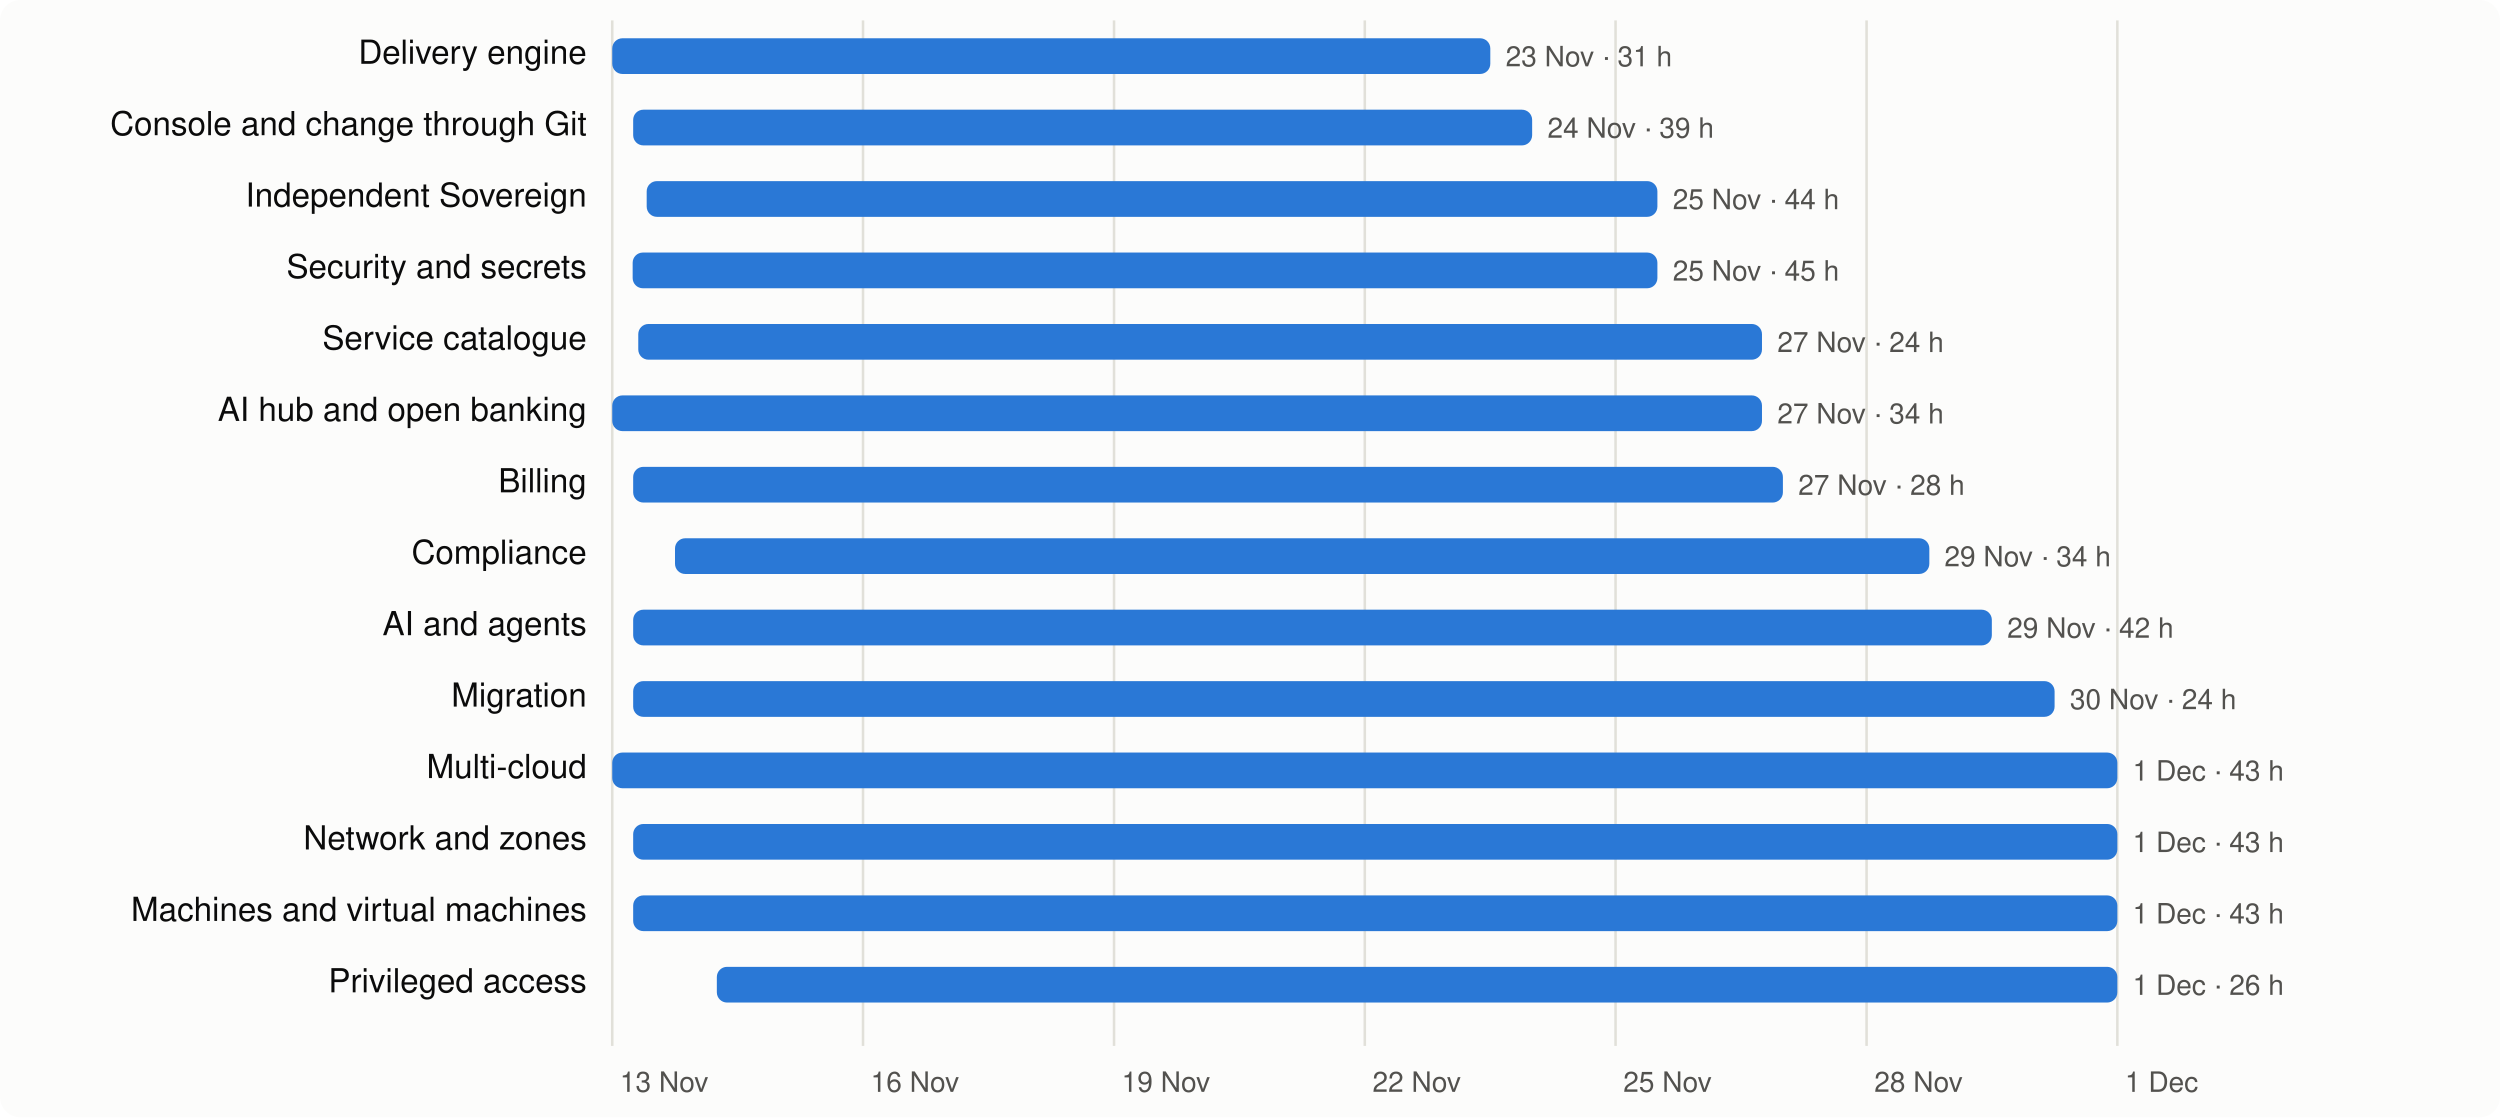
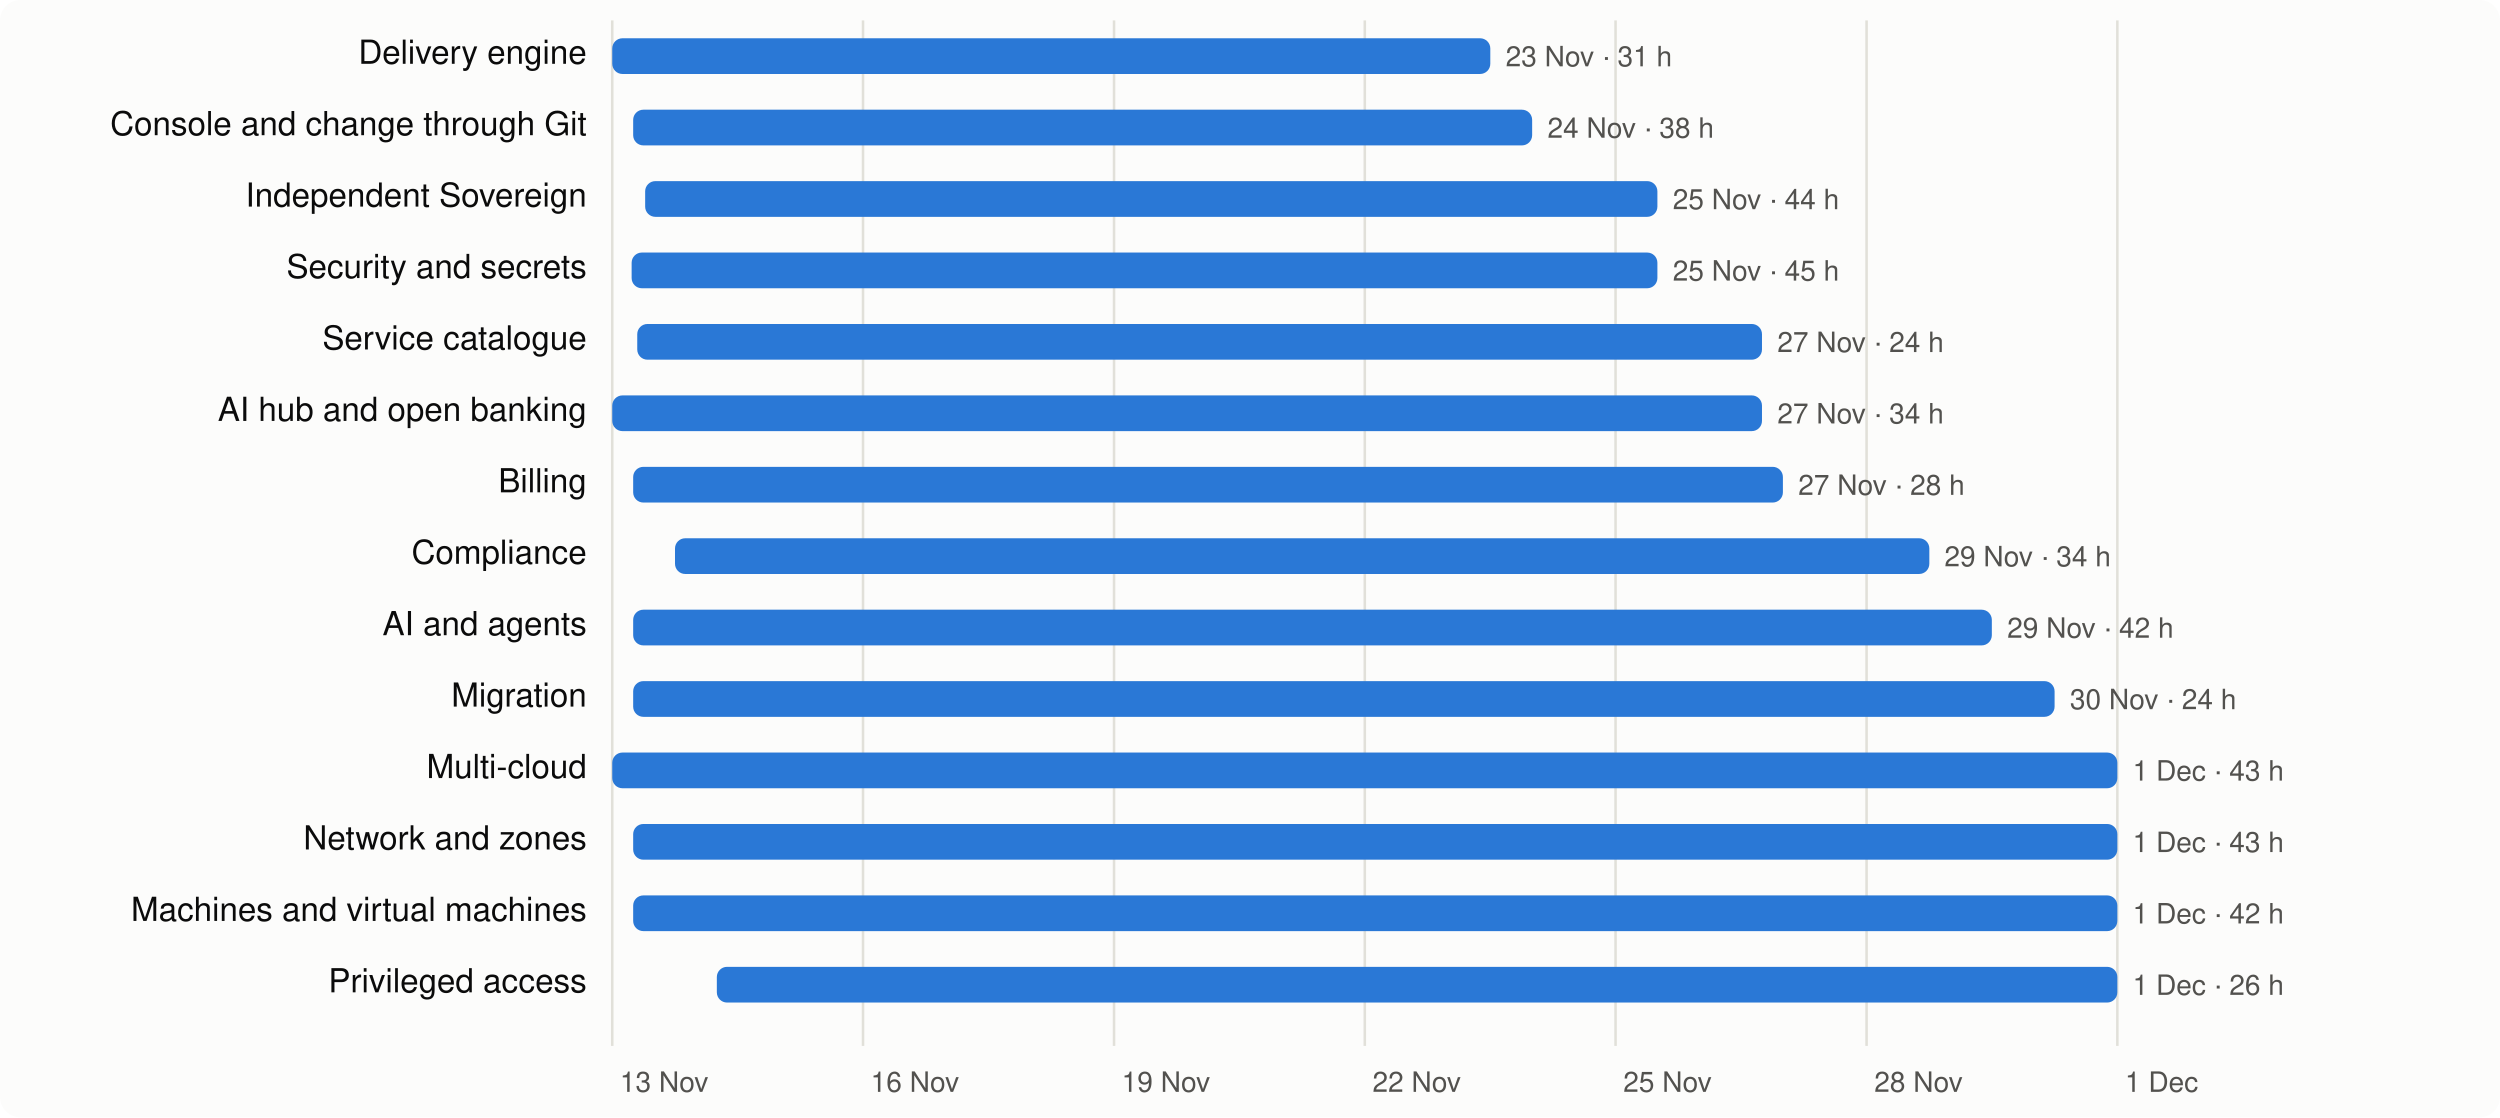
<svg xmlns="http://www.w3.org/2000/svg" viewBox="0 0 980 438" width="980" height="438" font-family="system-ui,-apple-system,Segoe UI,Helvetica,Arial,sans-serif" font-size="13">
  <rect width="980" height="438" rx="8" fill="#fcfcfb" />
  <line x1="240.0" x2="240.0" y1="8" y2="410" stroke="#e1e0d9" />
  <text x="243.0" y="428" fill="#52514e" font-size="11">13 Nov</text>
  <line x1="338.3" x2="338.3" y1="8" y2="410" stroke="#e1e0d9" />
  <text x="341.3" y="428" fill="#52514e" font-size="11">16 Nov</text>
  <line x1="436.7" x2="436.7" y1="8" y2="410" stroke="#e1e0d9" />
  <text x="439.7" y="428" fill="#52514e" font-size="11">19 Nov</text>
  <line x1="535.0" x2="535.0" y1="8" y2="410" stroke="#e1e0d9" />
  <text x="538.0" y="428" fill="#52514e" font-size="11">22 Nov</text>
  <line x1="633.3" x2="633.3" y1="8" y2="410" stroke="#e1e0d9" />
  <text x="636.3" y="428" fill="#52514e" font-size="11">25 Nov</text>
  <line x1="731.7" x2="731.7" y1="8" y2="410" stroke="#e1e0d9" />
  <text x="734.7" y="428" fill="#52514e" font-size="11">28 Nov</text>
  <line x1="830.0" x2="830.0" y1="8" y2="410" stroke="#e1e0d9" />
  <text x="833.0" y="428" fill="#52514e" font-size="11">1 Dec</text>
  <text x="230" y="25" text-anchor="end" fill="#0b0b0b">Delivery engine</text>
  <rect x="240.0" y="15" width="344.2" height="14" rx="4" fill="#2a78d6" />
  <text x="590.2" y="26" fill="#52514e" font-size="11">23 Nov · 31 h</text>
  <text x="230" y="53" text-anchor="end" fill="#0b0b0b">Console and change through Git</text>
  <rect x="248.2" y="43" width="352.4" height="14" rx="4" fill="#2a78d6" />
-   <text x="606.6" y="54" fill="#52514e" font-size="11">24 Nov · 39 h</text>
+   <text x="606.6" y="54" fill="#52514e" font-size="11">24 Nov · 38 h</text>
  <text x="230" y="81" text-anchor="end" fill="#0b0b0b">Independent Sovereign</text>
-   <rect x="253.5" y="71" width="396.2" height="14" rx="4" fill="#2a78d6" />
+   <rect x="252.9" y="71" width="396.8" height="14" rx="4" fill="#2a78d6" />
  <text x="655.7" y="82" fill="#52514e" font-size="11">25 Nov · 44 h</text>
  <text x="230" y="109" text-anchor="end" fill="#0b0b0b">Security and secrets</text>
-   <rect x="248.0" y="99" width="401.7" height="14" rx="4" fill="#2a78d6" />
+   <rect x="247.6" y="99" width="402.1" height="14" rx="4" fill="#2a78d6" />
  <text x="655.7" y="110" fill="#52514e" font-size="11">25 Nov · 45 h</text>
  <text x="230" y="137" text-anchor="end" fill="#0b0b0b">Service catalogue</text>
-   <rect x="250.2" y="127" width="440.5" height="14" rx="4" fill="#2a78d6" />
+   <rect x="249.8" y="127" width="440.9" height="14" rx="4" fill="#2a78d6" />
  <text x="696.7" y="138" fill="#52514e" font-size="11">27 Nov · 24 h</text>
  <text x="230" y="165" text-anchor="end" fill="#0b0b0b">AI hub and open banking</text>
  <rect x="240.0" y="155" width="450.7" height="14" rx="4" fill="#2a78d6" />
  <text x="696.7" y="166" fill="#52514e" font-size="11">27 Nov · 34 h</text>
  <text x="230" y="193" text-anchor="end" fill="#0b0b0b">Billing</text>
  <rect x="248.2" y="183" width="450.7" height="14" rx="4" fill="#2a78d6" />
  <text x="704.9" y="194" fill="#52514e" font-size="11">27 Nov · 28 h</text>
  <text x="230" y="221" text-anchor="end" fill="#0b0b0b">Compliance</text>
  <rect x="264.6" y="211" width="491.7" height="14" rx="4" fill="#2a78d6" />
  <text x="762.2" y="222" fill="#52514e" font-size="11">29 Nov · 34 h</text>
  <text x="230" y="249" text-anchor="end" fill="#0b0b0b">AI and agents</text>
  <rect x="248.2" y="239" width="532.6" height="14" rx="4" fill="#2a78d6" />
  <text x="786.8" y="250" fill="#52514e" font-size="11">29 Nov · 42 h</text>
  <text x="230" y="277" text-anchor="end" fill="#0b0b0b">Migration</text>
  <rect x="248.2" y="267" width="557.2" height="14" rx="4" fill="#2a78d6" />
  <text x="811.4" y="278" fill="#52514e" font-size="11">30 Nov · 24 h</text>
  <text x="230" y="305" text-anchor="end" fill="#0b0b0b">Multi-cloud</text>
  <rect x="240.0" y="295" width="590.0" height="14" rx="4" fill="#2a78d6" />
  <text x="836.0" y="306" fill="#52514e" font-size="11">1 Dec · 43 h</text>
  <text x="230" y="333" text-anchor="end" fill="#0b0b0b">Network and zones</text>
  <rect x="248.2" y="323" width="581.8" height="14" rx="4" fill="#2a78d6" />
  <text x="836.0" y="334" fill="#52514e" font-size="11">1 Dec · 43 h</text>
  <text x="230" y="361" text-anchor="end" fill="#0b0b0b">Machines and virtual machines</text>
  <rect x="248.2" y="351" width="581.8" height="14" rx="4" fill="#2a78d6" />
-   <text x="836.0" y="362" fill="#52514e" font-size="11">1 Dec · 43 h</text>
+   <text x="836.0" y="362" fill="#52514e" font-size="11">1 Dec · 42 h</text>
  <text x="230" y="389" text-anchor="end" fill="#0b0b0b">Privileged access</text>
  <rect x="281.0" y="379" width="549.0" height="14" rx="4" fill="#2a78d6" />
  <text x="836.0" y="390" fill="#52514e" font-size="11">1 Dec · 26 h</text>
</svg>
